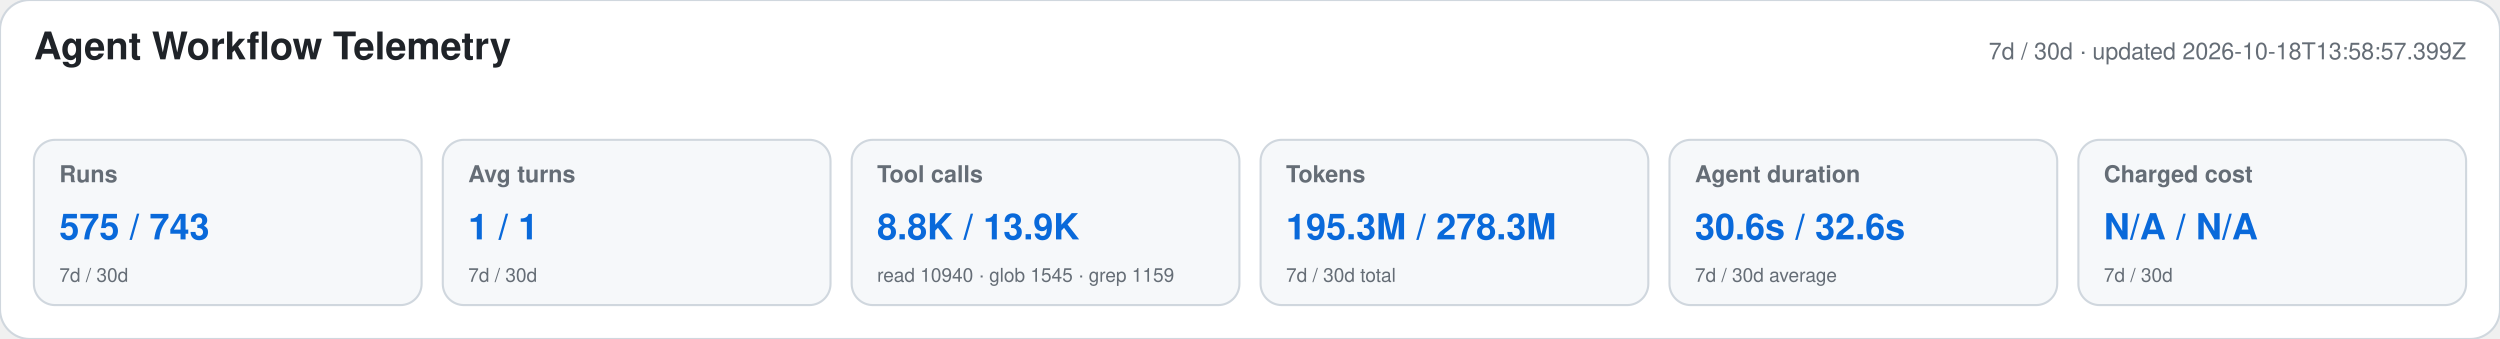
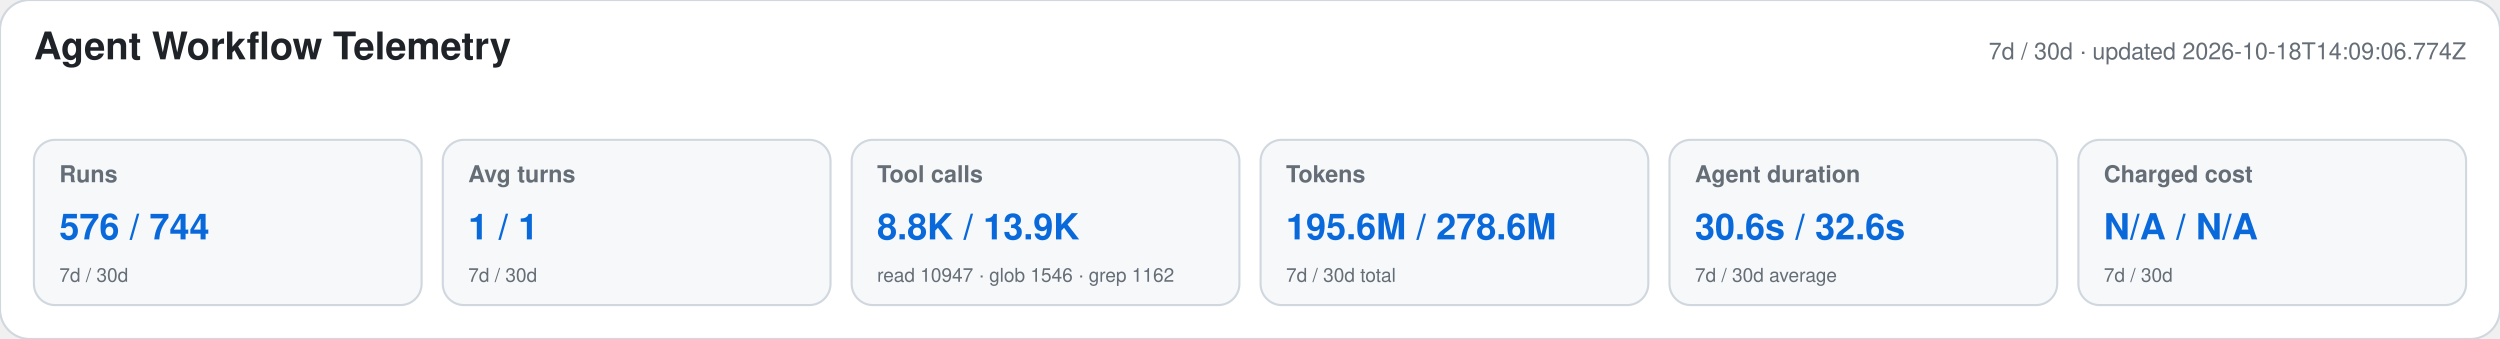
<svg xmlns="http://www.w3.org/2000/svg" width="1180" height="160" viewBox="0 0 1180 160" role="img" aria-labelledby="title desc">
  <style>text{font-family:-apple-system,BlinkMacSystemFont,"Segoe UI",Helvetica,Arial,sans-serif}.heading{font-size:18px;font-weight:650;fill:#1f2328}.meta,.label,.secondary{fill:#656d76}.meta,.label{font-size:11px}.label{font-weight:600}.primary{font-size:17px;font-weight:700;fill:#0969da}.secondary{font-size:9px}</style>
  <rect width="1180" height="160" rx="14" fill="#ffffff" stroke="#d0d7de" />
  <text x="16" y="28" class="heading">Agent Workflow Telemetry</text>
-   <text x="1164" y="28" text-anchor="end" class="meta">7d / 30d · updated 2026-10-18T13:58:57.399Z</text>
+   <text x="1164" y="28" text-anchor="end" class="meta">7d / 30d · updated 2026-10-18T14:09:06.774Z</text>
  <g>
    <rect x="16" y="66" width="183" height="78" rx="10" fill="#f6f8fa" stroke="#d0d7de" />
    <text x="28" y="86" class="label">Runs</text>
-     <text x="28" y="113" class="primary">575 / 743</text>
+     <text x="28" y="113" class="primary">576 / 744</text>
    <text x="28" y="133" class="secondary">7d / 30d</text>
  </g>
  <g>
    <rect x="209" y="66" width="183" height="78" rx="10" fill="#f6f8fa" stroke="#d0d7de" />
    <text x="221" y="86" class="label">Avg turns</text>
    <text x="221" y="113" class="primary">1 / 1</text>
    <text x="221" y="133" class="secondary">7d / 30d</text>
  </g>
  <g>
    <rect x="402" y="66" width="183" height="78" rx="10" fill="#f6f8fa" stroke="#d0d7de" />
    <text x="414" y="86" class="label">Tool calls</text>
    <text x="414" y="113" class="primary">8.8K / 13.9K</text>
-     <text x="414" y="133" class="secondary">read 10940 · glob 1545 · grep 1159</text>
+     <text x="414" y="133" class="secondary">read 10947 · glob 1546 · grep 1162</text>
  </g>
  <g>
    <rect x="595" y="66" width="183" height="78" rx="10" fill="#f6f8fa" stroke="#d0d7de" />
    <text x="607" y="86" class="label">Tokens</text>
-     <text x="607" y="113" class="primary">195.3M / 278.3M</text>
+     <text x="607" y="113" class="primary">195.6M / 278.6M</text>
    <text x="607" y="133" class="secondary">7d / 30d total</text>
  </g>
  <g>
    <rect x="788" y="66" width="183" height="78" rx="10" fill="#f6f8fa" stroke="#d0d7de" />
    <text x="800" y="86" class="label">Agent duration</text>
    <text x="800" y="113" class="primary">30.6s / 32.6s</text>
    <text x="800" y="133" class="secondary">7d / 30d average</text>
  </g>
  <g>
    <rect x="981" y="66" width="183" height="78" rx="10" fill="#f6f8fa" stroke="#d0d7de" />
    <text x="993" y="86" class="label">Charged cost</text>
    <text x="993" y="113" class="primary">N/A / N/A</text>
    <text x="993" y="133" class="secondary">7d / 30d</text>
  </g>
</svg>
